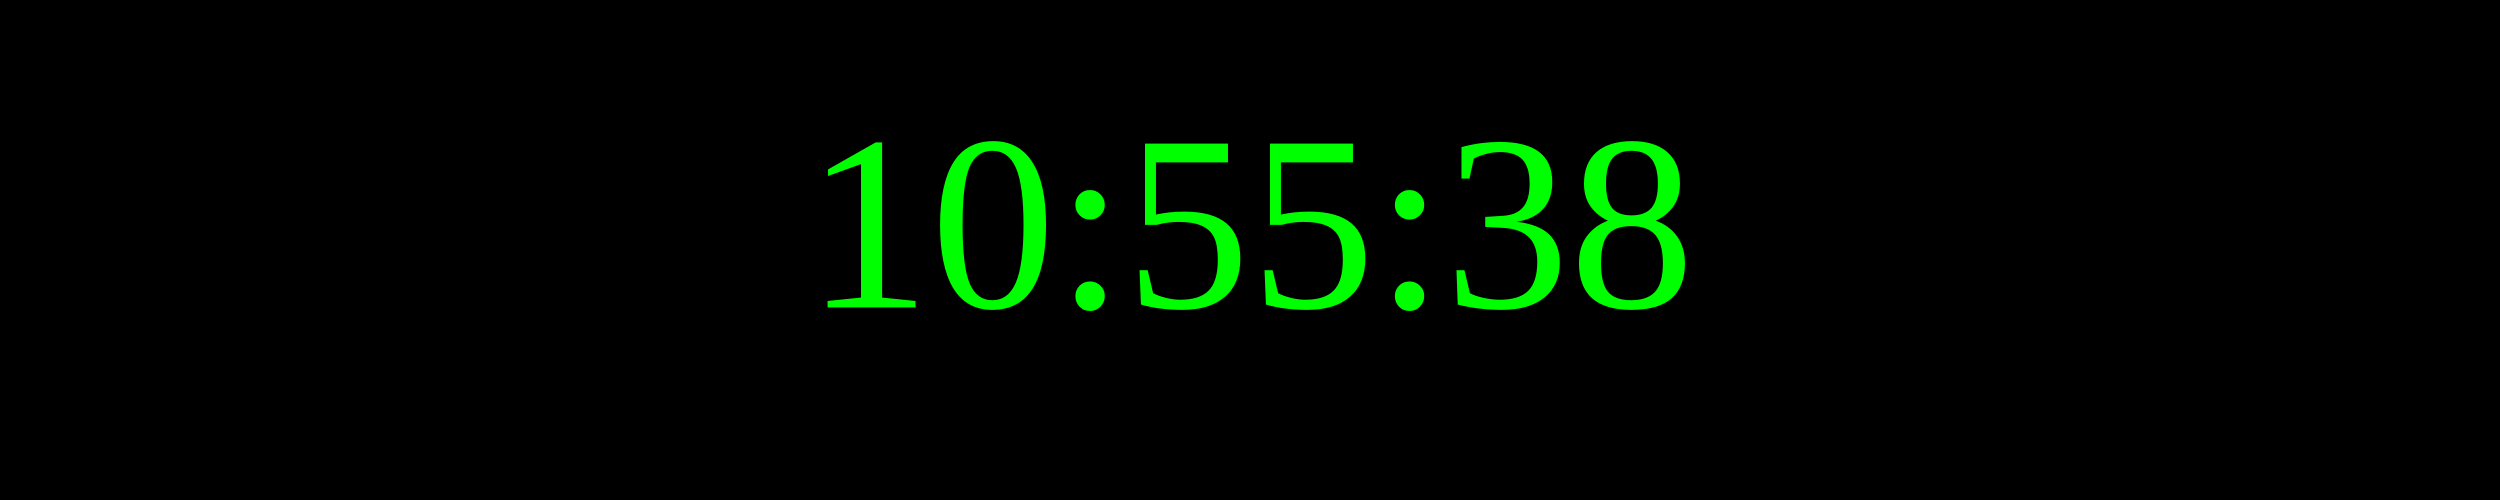
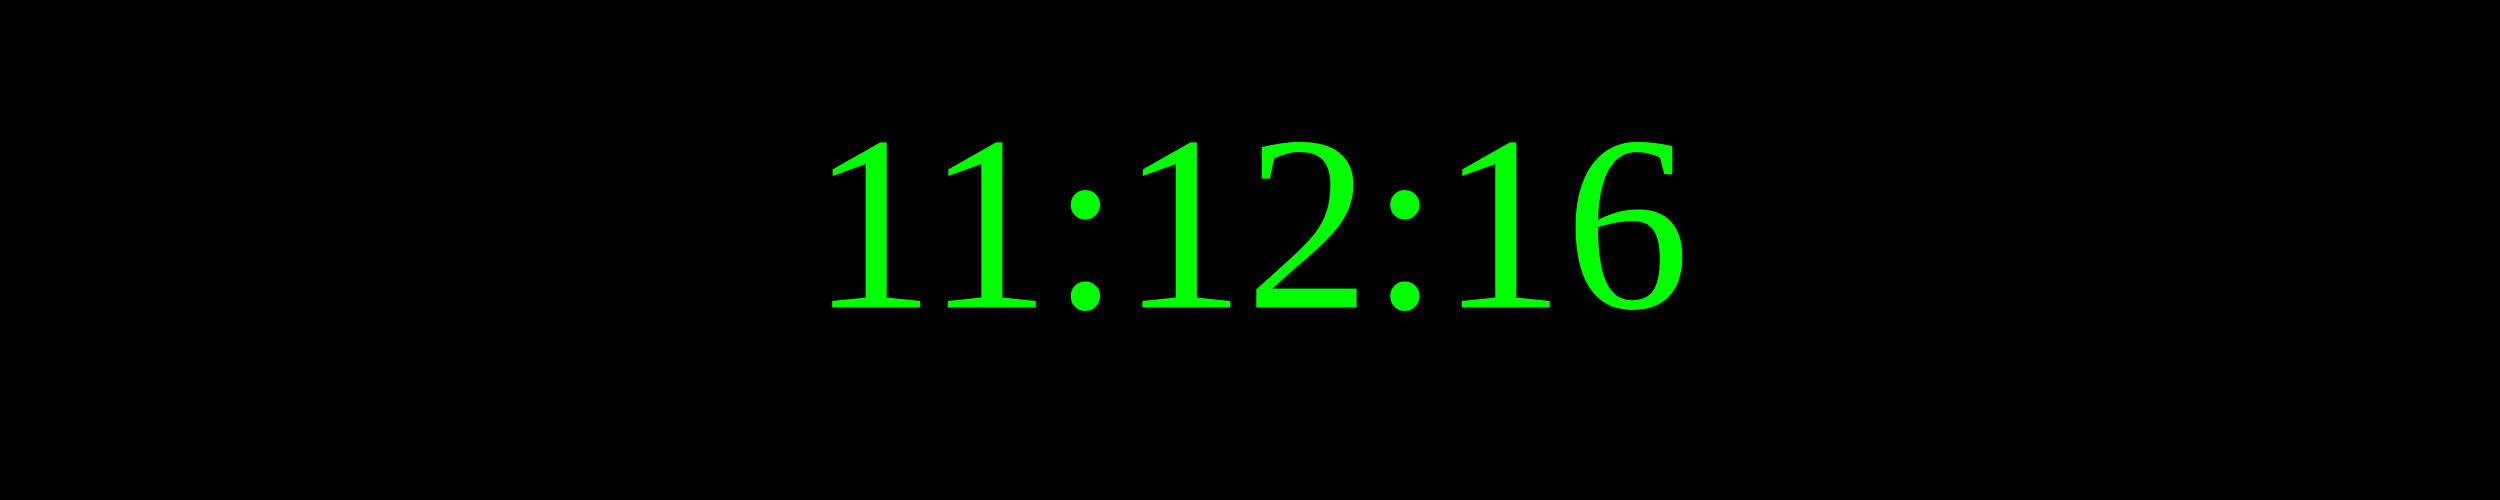
<svg xmlns="http://www.w3.org/2000/svg" width="250" height="50">
  <rect width="100%" height="100%" fill="black" />
  <text x="50%" y="50%" font-size="25" fill="lime" text-anchor="middle" dominant-baseline="middle">
- 10:55:38
+ 11:12:16
</text>
</svg>
